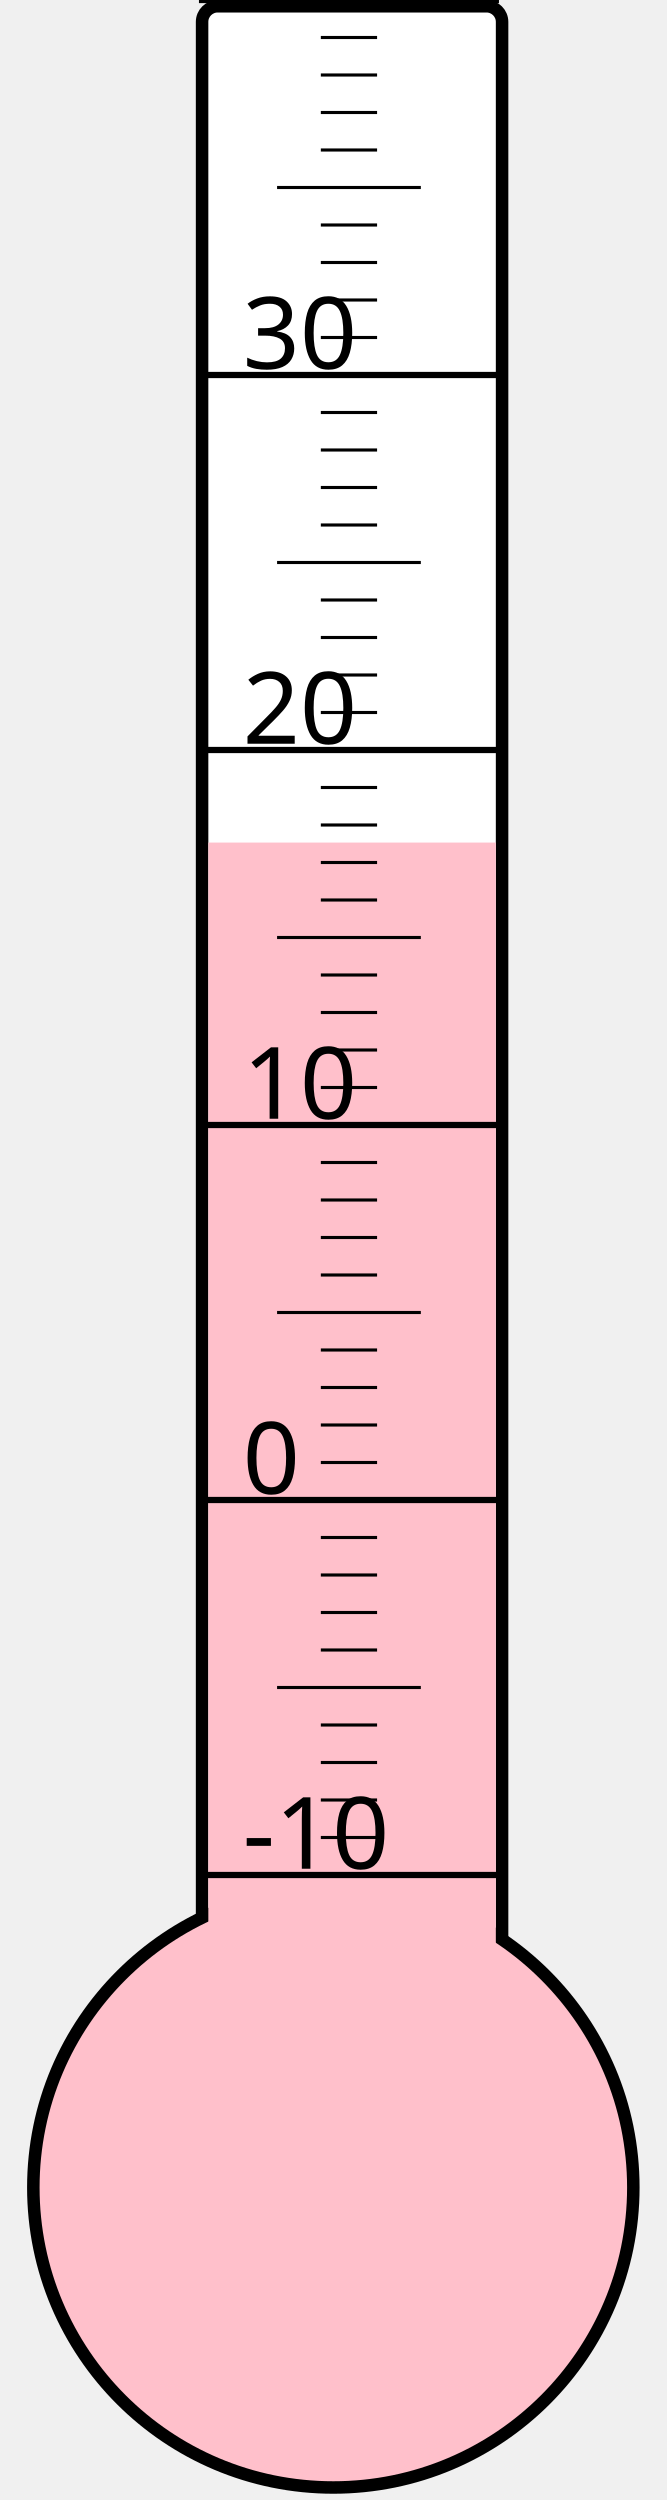
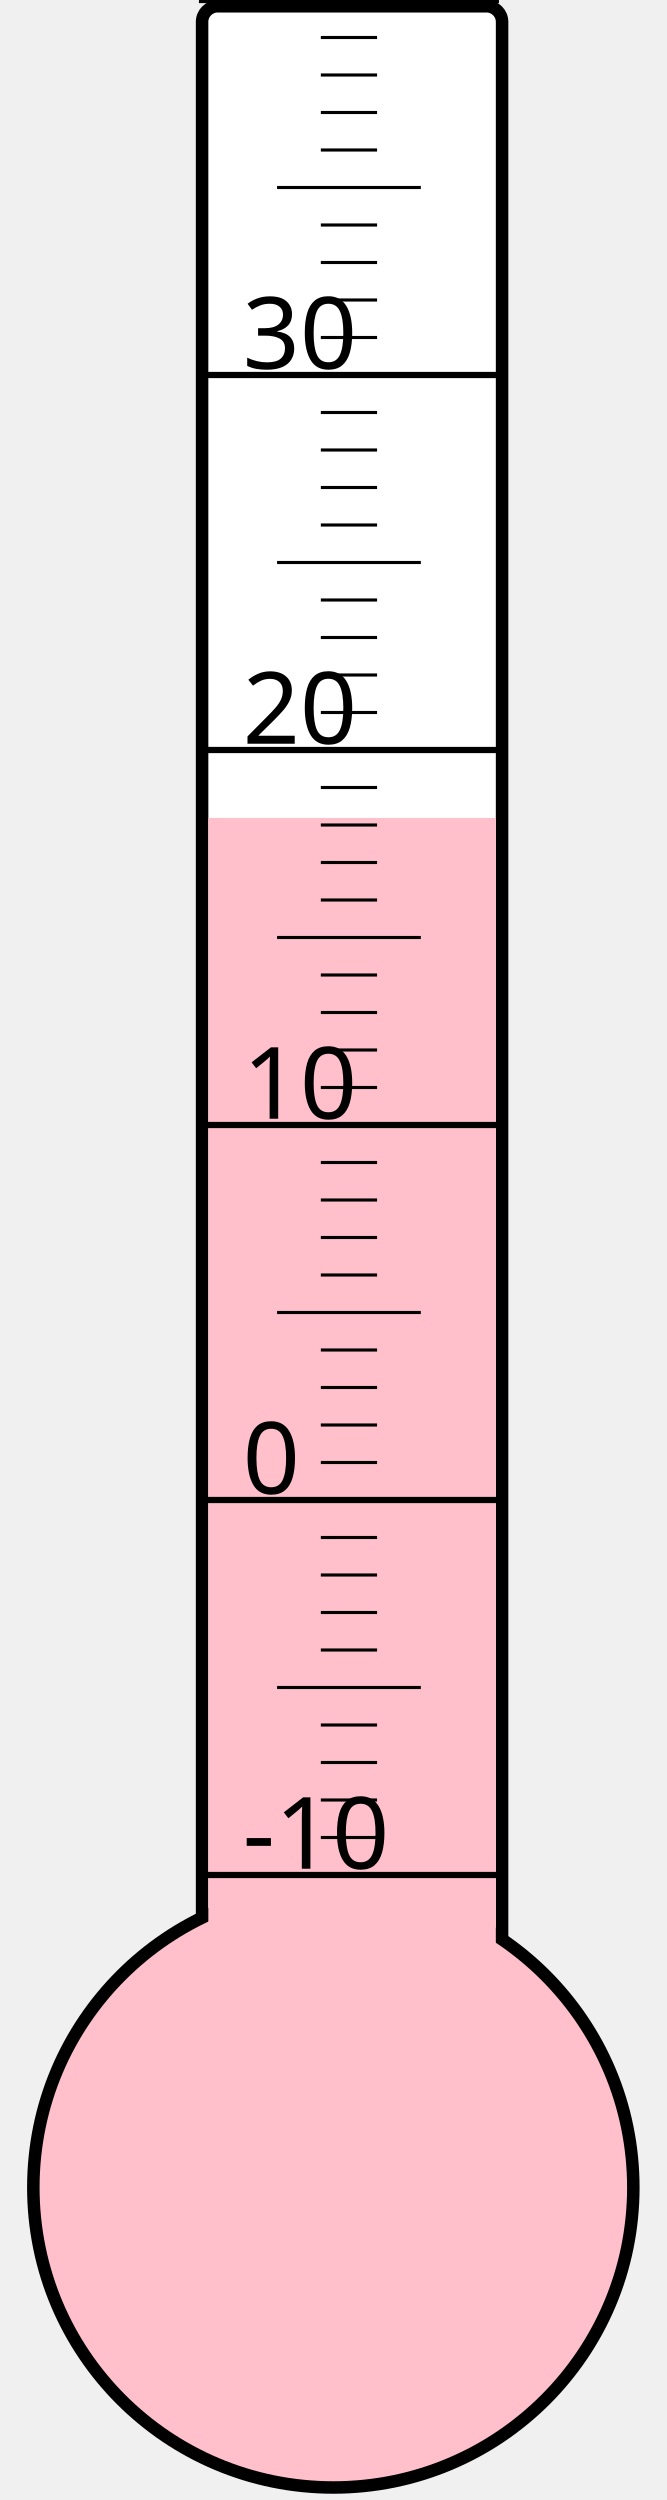
<svg xmlns="http://www.w3.org/2000/svg" width="40px" height="150px" viewBox="0 0 200 800">
  <rect width="200" height="800" x="0" y="0" style="fill: #ffffeb; fill-opacity: 0;" />
  <rect width="96" height="680" x="58" y="2" rx="5" ry="5" style="fill: white; fill-opacity: 1; stroke: black; stroke-width: 4;" />
  <circle cx="100" cy="700" r="96" style="fill: pink; stroke: black; stroke-width: 4;" />
-   <rect width="92" height="430.375" x="60" y="269.625" style="fill: pink; fill-opacity: 1; stroke-width: 0;" />
+   <rect width="92" height="438.25" x="60" y="261.75" style="fill: pink; fill-opacity: 1; stroke-width: 0;" />
  <text x="71" y="598" style="font-family: sans-serif; font-size: 24pt;">-10</text>
  <text x="71" y="478" style="font-family: sans-serif; font-size: 24pt;">0</text>
  <text x="71" y="358" style="font-family: sans-serif; font-size: 24pt;">10</text>
  <text x="71" y="238" style="font-family: sans-serif; font-size: 24pt;">20</text>
  <text x="71" y="118" style="font-family: sans-serif; font-size: 24pt;">30</text>
  <g style="stroke: black;">
    <line x1="57" y1="600" x2="153" y2="600" style="stroke-width: 2;" />
    <line x1="96" y1="588" x2="114" y2="588" style="stroke-width: 1;" />
    <line x1="96" y1="576" x2="114" y2="576" style="stroke-width: 1;" />
    <line x1="96" y1="564" x2="114" y2="564" style="stroke-width: 1;" />
    <line x1="96" y1="552" x2="114" y2="552" style="stroke-width: 1;" />
    <line x1="82" y1="540" x2="128" y2="540" style="stroke-width: 1;" />
    <line x1="96" y1="528" x2="114" y2="528" style="stroke-width: 1;" />
    <line x1="96" y1="516" x2="114" y2="516" style="stroke-width: 1;" />
    <line x1="96" y1="504" x2="114" y2="504" style="stroke-width: 1;" />
    <line x1="96" y1="492" x2="114" y2="492" style="stroke-width: 1;" />
    <line x1="57" y1="480" x2="153" y2="480" style="stroke-width: 2;" />
    <line x1="96" y1="468" x2="114" y2="468" style="stroke-width: 1;" />
    <line x1="96" y1="456" x2="114" y2="456" style="stroke-width: 1;" />
    <line x1="96" y1="444" x2="114" y2="444" style="stroke-width: 1;" />
    <line x1="96" y1="432" x2="114" y2="432" style="stroke-width: 1;" />
    <line x1="82" y1="420" x2="128" y2="420" style="stroke-width: 1;" />
    <line x1="96" y1="408" x2="114" y2="408" style="stroke-width: 1;" />
    <line x1="96" y1="396" x2="114" y2="396" style="stroke-width: 1;" />
    <line x1="96" y1="384" x2="114" y2="384" style="stroke-width: 1;" />
    <line x1="96" y1="372" x2="114" y2="372" style="stroke-width: 1;" />
    <line x1="57" y1="360" x2="153" y2="360" style="stroke-width: 2;" />
    <line x1="96" y1="348" x2="114" y2="348" style="stroke-width: 1;" />
    <line x1="96" y1="336" x2="114" y2="336" style="stroke-width: 1;" />
    <line x1="96" y1="324" x2="114" y2="324" style="stroke-width: 1;" />
    <line x1="96" y1="312" x2="114" y2="312" style="stroke-width: 1;" />
    <line x1="82" y1="300" x2="128" y2="300" style="stroke-width: 1;" />
    <line x1="96" y1="288" x2="114" y2="288" style="stroke-width: 1;" />
    <line x1="96" y1="276" x2="114" y2="276" style="stroke-width: 1;" />
    <line x1="96" y1="264" x2="114" y2="264" style="stroke-width: 1;" />
    <line x1="96" y1="252" x2="114" y2="252" style="stroke-width: 1;" />
    <line x1="57" y1="240" x2="153" y2="240" style="stroke-width: 2;" />
    <line x1="96" y1="228" x2="114" y2="228" style="stroke-width: 1;" />
    <line x1="96" y1="216" x2="114" y2="216" style="stroke-width: 1;" />
    <line x1="96" y1="204" x2="114" y2="204" style="stroke-width: 1;" />
    <line x1="96" y1="192" x2="114" y2="192" style="stroke-width: 1;" />
    <line x1="82" y1="180" x2="128" y2="180" style="stroke-width: 1;" />
    <line x1="96" y1="168" x2="114" y2="168" style="stroke-width: 1;" />
    <line x1="96" y1="156" x2="114" y2="156" style="stroke-width: 1;" />
    <line x1="96" y1="144" x2="114" y2="144" style="stroke-width: 1;" />
    <line x1="96" y1="132" x2="114" y2="132" style="stroke-width: 1;" />
    <line x1="57" y1="120" x2="153" y2="120" style="stroke-width: 2;" />
    <line x1="96" y1="108" x2="114" y2="108" style="stroke-width: 1;" />
    <line x1="96" y1="96" x2="114" y2="96" style="stroke-width: 1;" />
    <line x1="96" y1="84" x2="114" y2="84" style="stroke-width: 1;" />
    <line x1="96" y1="72" x2="114" y2="72" style="stroke-width: 1;" />
    <line x1="82" y1="60" x2="128" y2="60" style="stroke-width: 1;" />
    <line x1="96" y1="48" x2="114" y2="48" style="stroke-width: 1;" />
    <line x1="96" y1="36" x2="114" y2="36" style="stroke-width: 1;" />
    <line x1="96" y1="24" x2="114" y2="24" style="stroke-width: 1;" />
    <line x1="96" y1="12" x2="114" y2="12" style="stroke-width: 1;" />
    <line x1="57" y1="0" x2="153" y2="0" style="stroke-width: 2;" />
  </g>
</svg>
